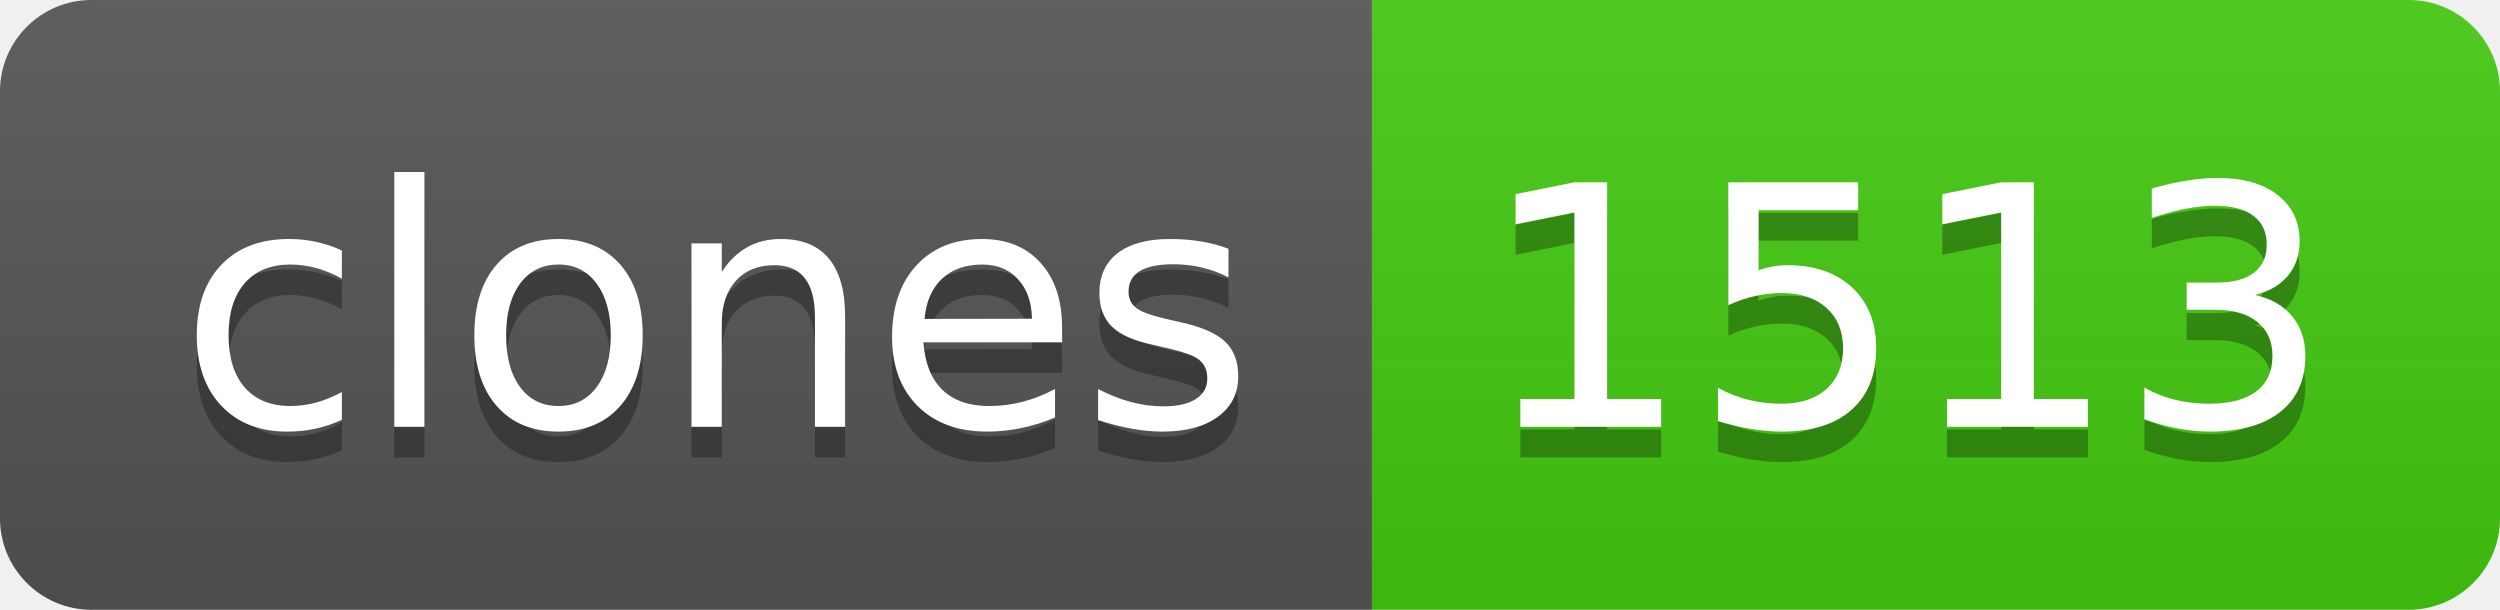
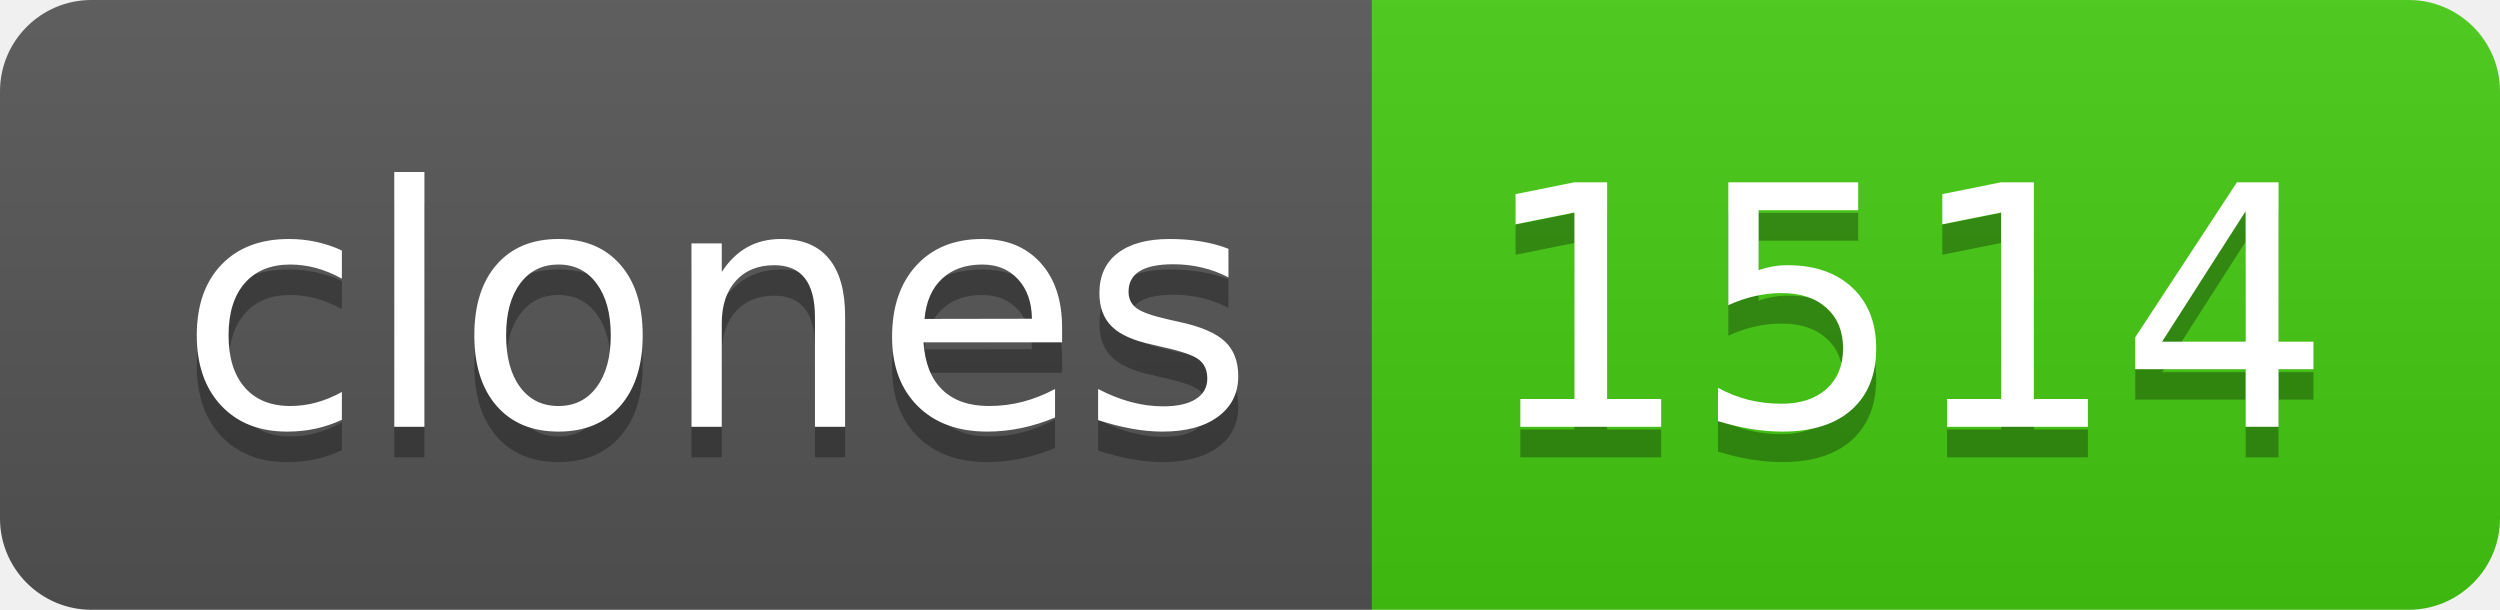
- <svg xmlns="http://www.w3.org/2000/svg" width="82" height="20" role="img" aria-label="clones: 1513">
+ <svg xmlns="http://www.w3.org/2000/svg" width="82" height="20" role="img" aria-label="clones: 1514">
  <linearGradient id="s" x2="0" y2="100%">
    <stop offset="0" stop-color="#bbb" stop-opacity=".1" />
    <stop offset="1" stop-opacity=".1" />
  </linearGradient>
  <clipPath id="r">
    <rect width="82" height="20" rx="3" fill="#fff" />
  </clipPath>
  <g clip-path="url(#r)">
    <rect width="45" height="20" fill="#555" />
    <rect x="45" width="37" height="20" fill="#4c1" />
    <rect width="82" height="20" fill="url(#s)" />
  </g>
  <g fill="#fff" text-anchor="middle" font-family="Verdana,Geneva,DejaVu Sans,sans-serif" text-rendering="geometricPrecision" font-size="110">
    <text aria-hidden="true" x="235" y="150" fill="#010101" fill-opacity=".3" transform="scale(.1)" textLength="350">clones</text>
    <text x="235" y="140" transform="scale(.1)" fill="#fff" textLength="350">clones</text>
-     <text aria-hidden="true" x="625" y="150" fill="#010101" fill-opacity=".3" transform="scale(.1)" textLength="270">1513</text>
-     <text x="625" y="140" transform="scale(.1)" fill="#fff" textLength="270">1513</text>
+     <text aria-hidden="true" x="625" y="150" fill="#010101" fill-opacity=".3" transform="scale(.1)" textLength="270">1514</text>
+     <text x="625" y="140" transform="scale(.1)" fill="#fff" textLength="270">1514</text>
  </g>
</svg>
